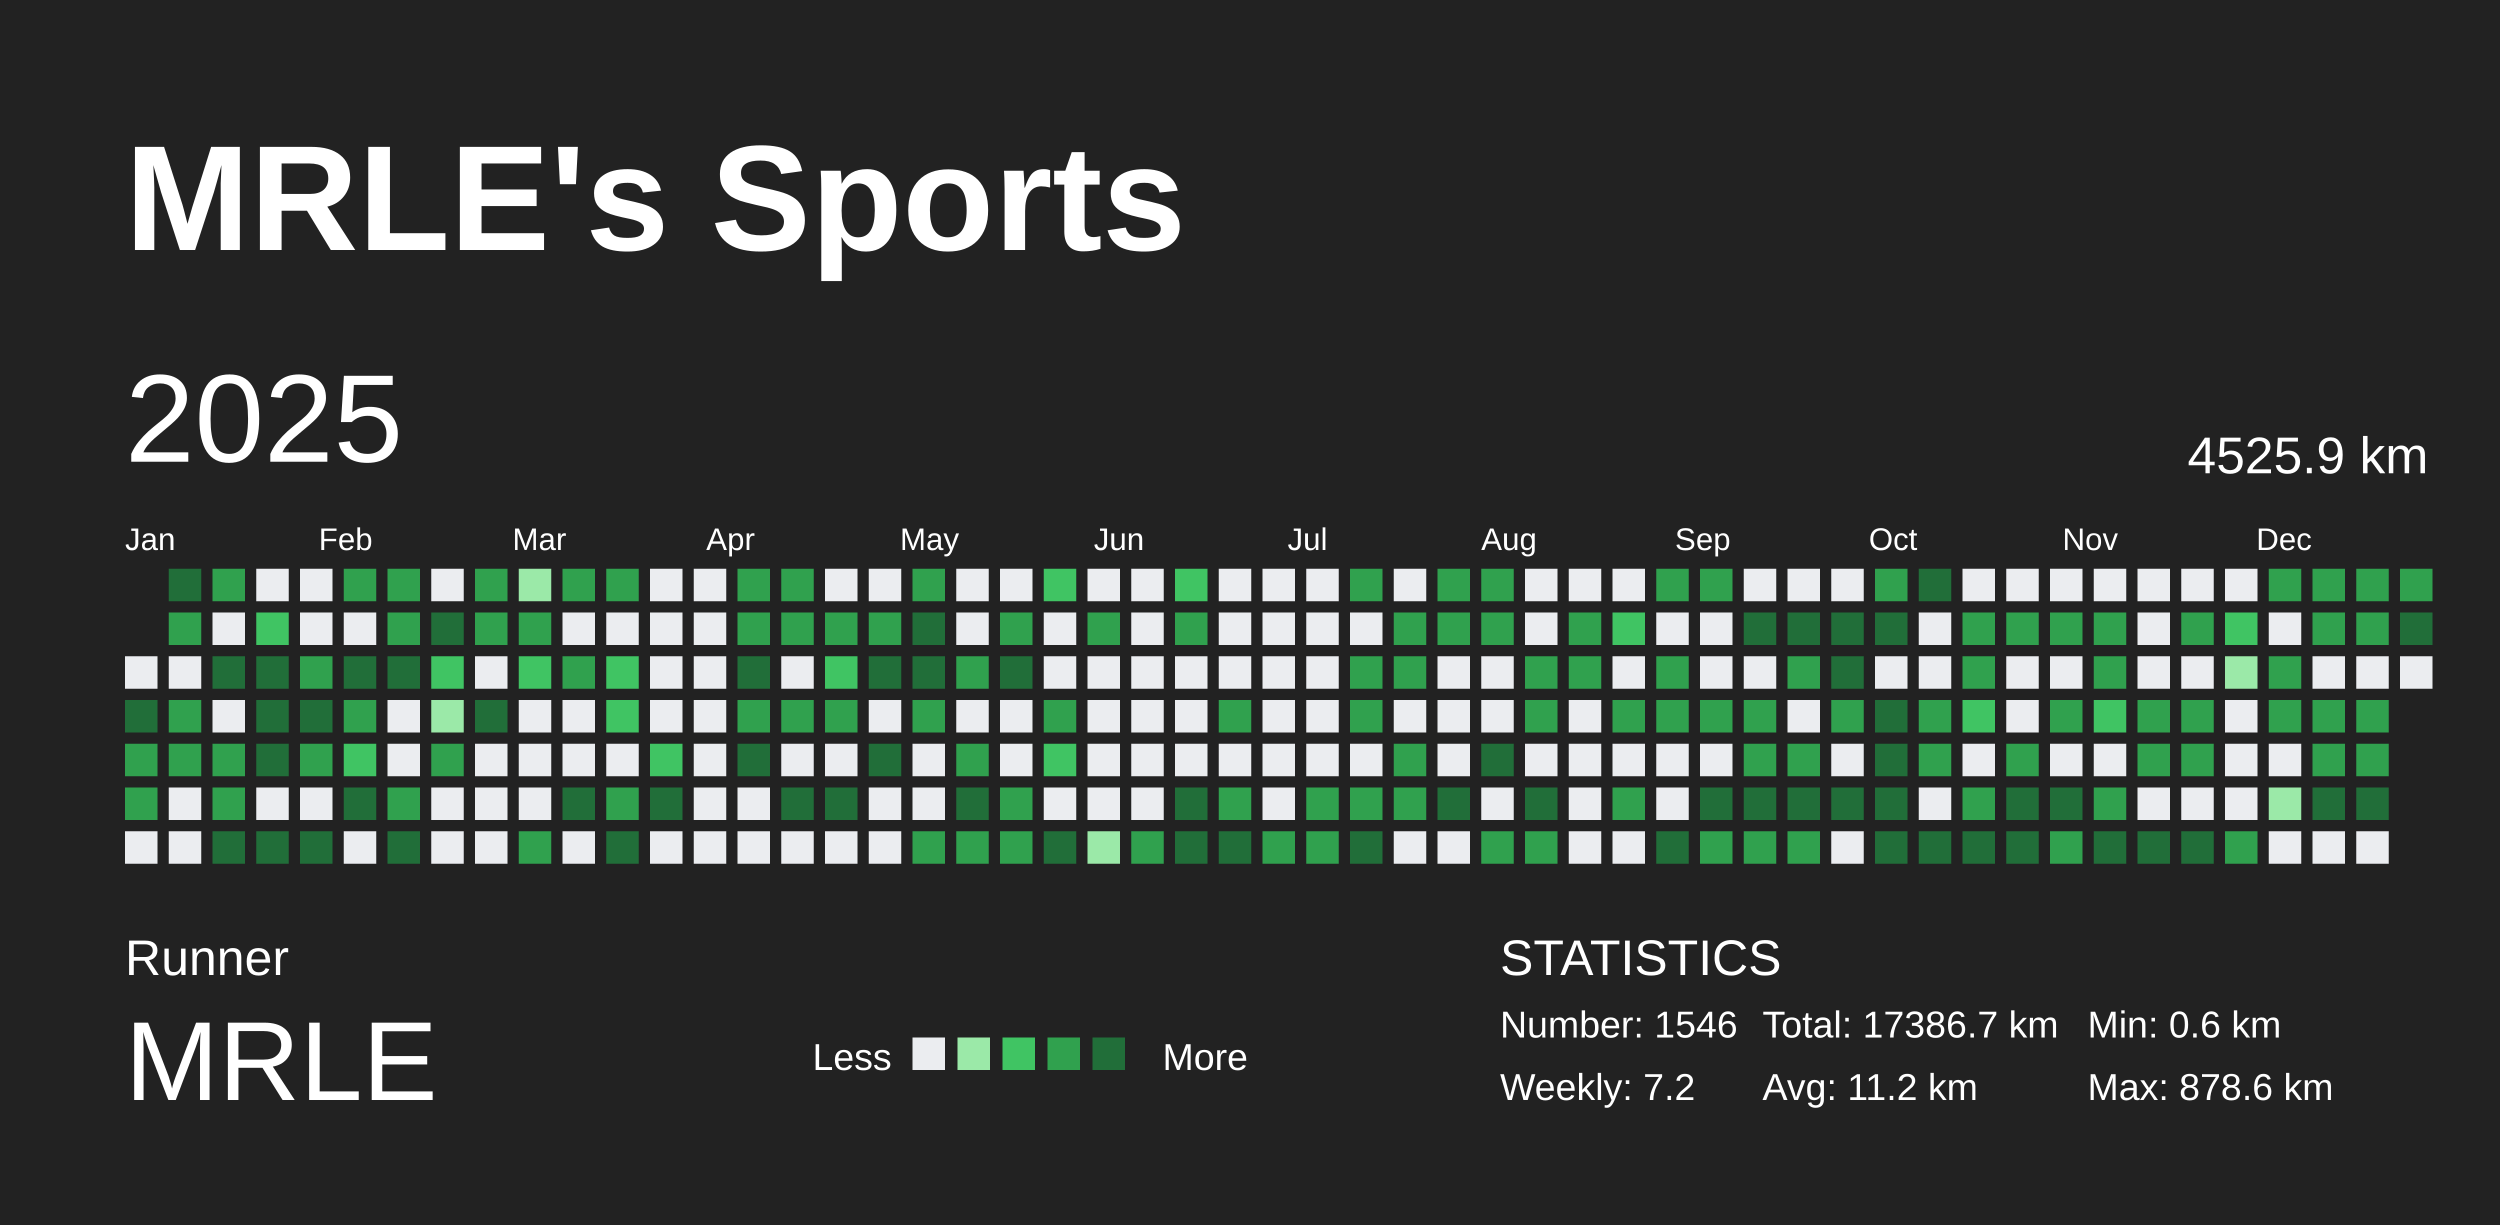
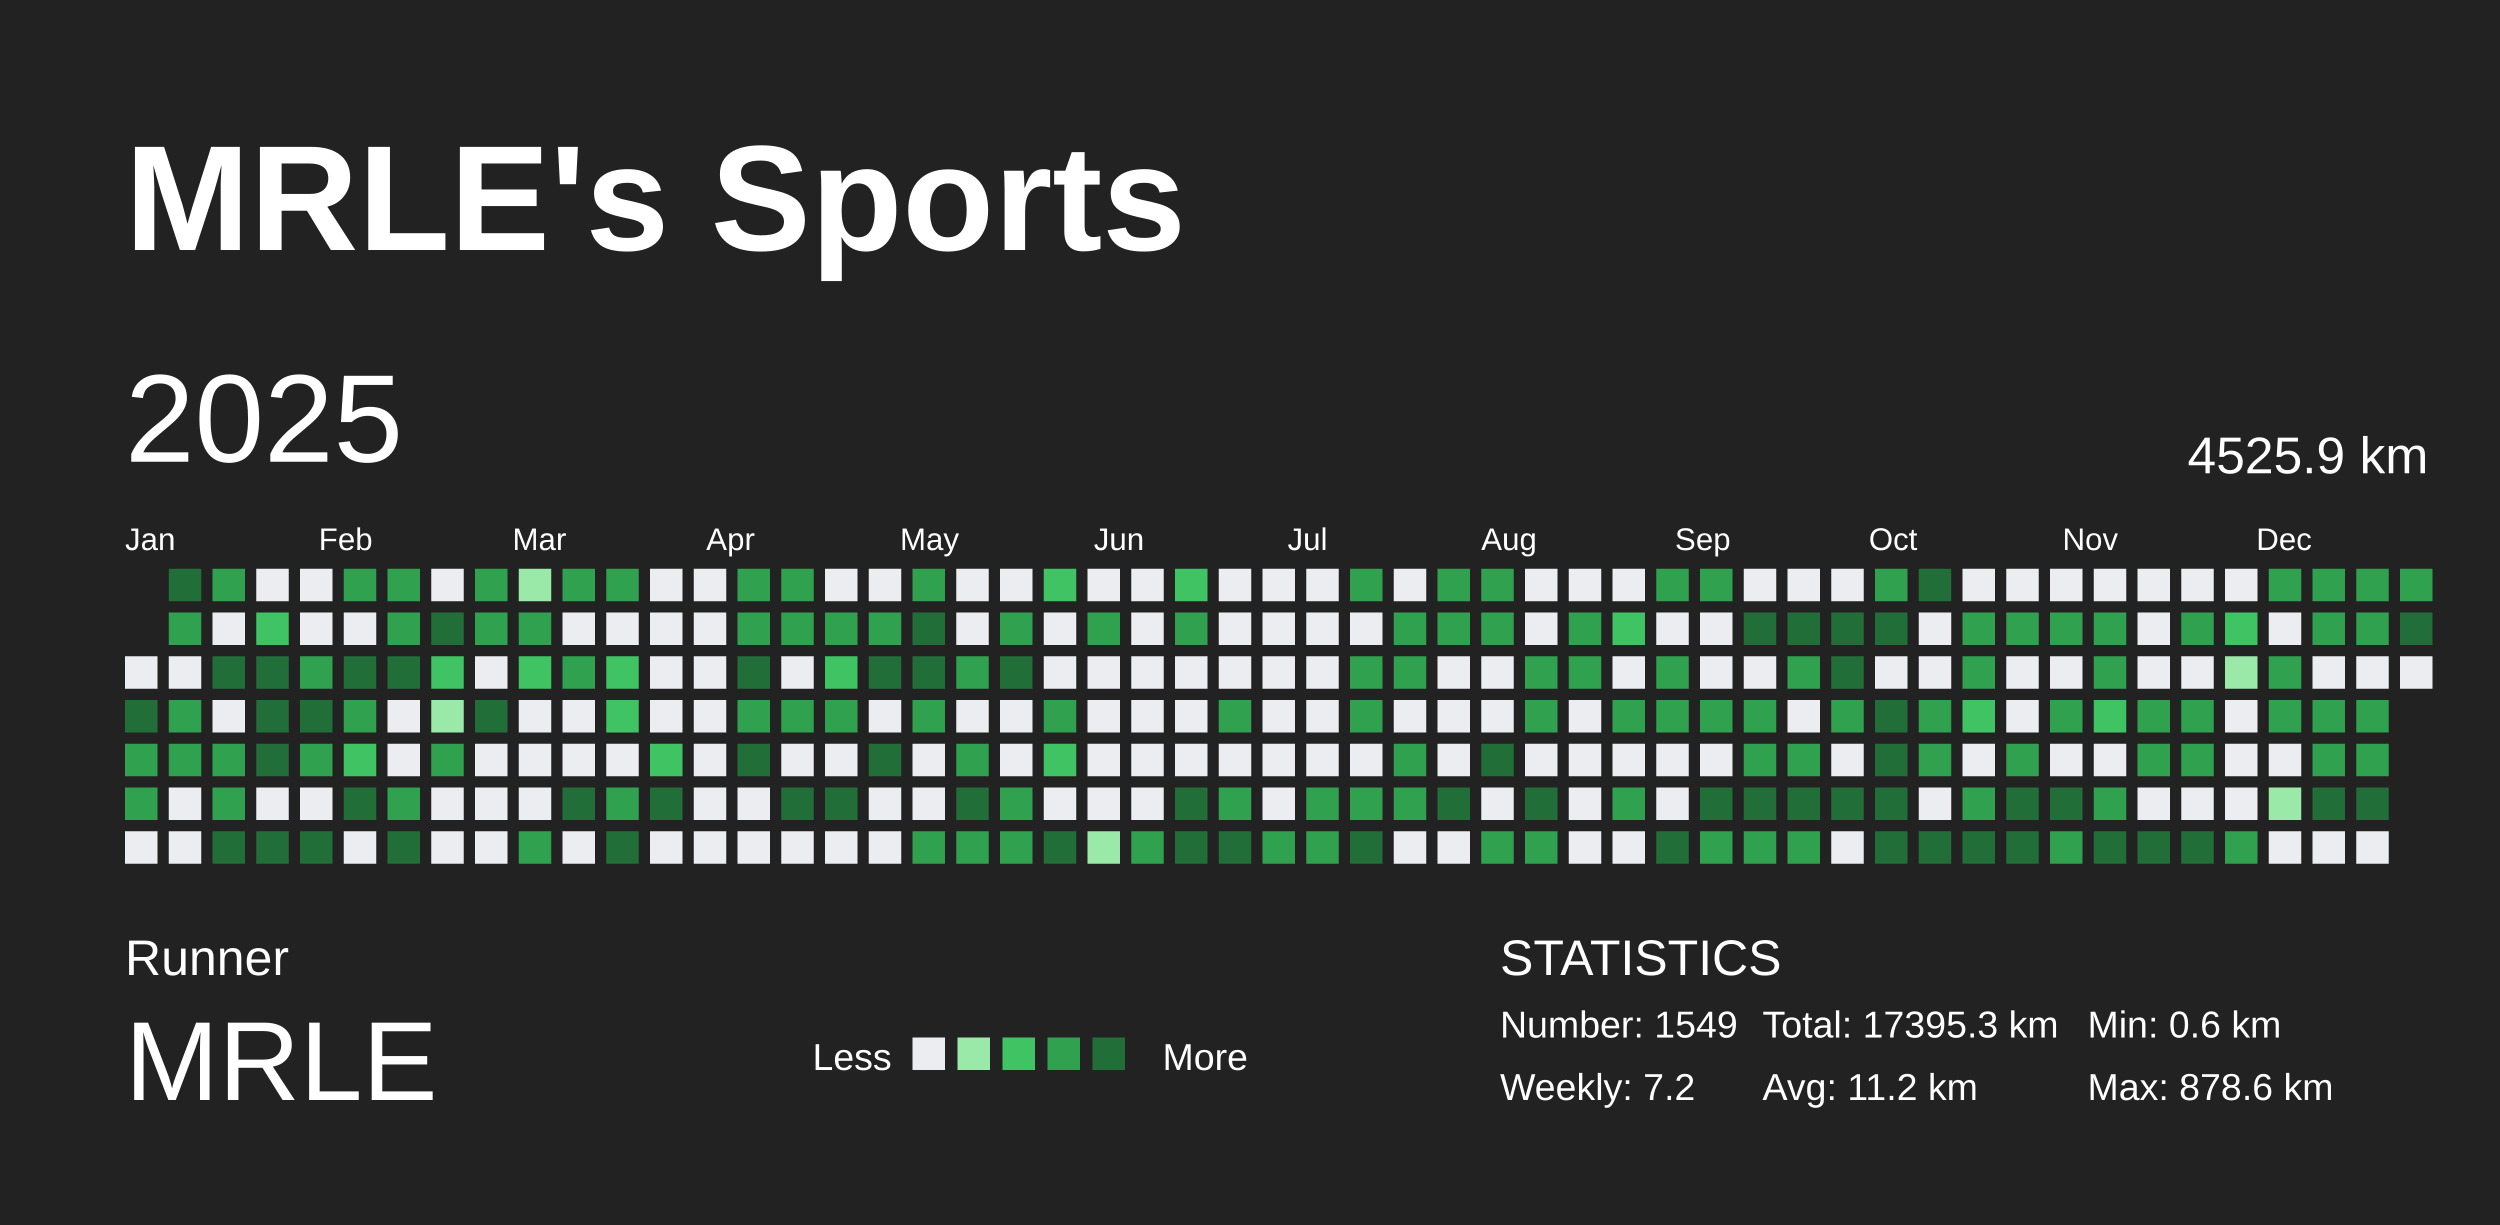
<svg xmlns="http://www.w3.org/2000/svg" baseProfile="full" height="98mm" version="1.1" viewBox="0,0,200,98" width="200mm">
  <defs />
  <rect fill="#222222" height="98" width="200" x="0" y="0" />
  <text fill="#FFFFFF" style="font-size:12px; font-family:Arial; font-weight:bold;" x="10" y="20">MRLE's Sports</text>
  <text fill="#FFFFFF" style="font-size:4px; font-family:Arial" x="10" y="78">Runner</text>
  <text fill="#FFFFFF" style="font-size:9px; font-family:Arial" x="10" y="88">MRLE</text>
  <text fill="#FFFFFF" style="font-size:3px; font-family:Arial" x="65" y="85.6">Less</text>
  <rect fill="#ebedf0" height="2.6" width="2.6" x="73" y="83" />
  <rect fill="#9be9a8" height="2.6" width="2.6" x="76.6" y="83" />
  <rect fill="#40c463" height="2.6" width="2.6" x="80.2" y="83" />
  <rect fill="#30a14e" height="2.6" width="2.6" x="83.8" y="83" />
  <rect fill="#216e39" height="2.6" width="2.6" x="87.4" y="83" />
  <text fill="#FFFFFF" style="font-size:3px; font-family:Arial" x="93" y="85.6">More</text>
  <text fill="#FFFFFF" style="font-size:4px; font-family:Arial" x="120" y="78">STATISTICS</text>
-   <text fill="#FFFFFF" style="font-size:3px; font-family:Arial" x="120" y="83">Number: 1546</text>
+   <text fill="#FFFFFF" style="font-size:3px; font-family:Arial" x="120" y="83">Number: 1549</text>
  <text fill="#FFFFFF" style="font-size:3px; font-family:Arial" x="120" y="88">Weekly: 7.2</text>
-   <text fill="#FFFFFF" style="font-size:3px; font-family:Arial" x="141" y="83">Total: 17386.7 km</text>
+   <text fill="#FFFFFF" style="font-size:3px; font-family:Arial" x="141" y="83">Total: 17395.3 km</text>
  <text fill="#FFFFFF" style="font-size:3px; font-family:Arial" x="141" y="88">Avg: 11.2 km</text>
  <text fill="#FFFFFF" style="font-size:3px; font-family:Arial" x="167" y="83">Min: 0.6 km</text>
  <text fill="#FFFFFF" style="font-size:3px; font-family:Arial" x="167" y="88">Max: 878.6 km</text>
  <text dominant-baseline="hanging" fill="#FFFFFF" style="font-size:10.0px; font-family:Arial;" x="10" y="30">2025</text>
  <text dominant-baseline="hanging" fill="#FFFFFF" style="font-size:4.125px; font-family:Arial;" x="175" y="35">4525.9 km</text>
  <text fill="#FFFFFF" style="font-size:2.5px; font-family:Arial" x="10.0" y="44">Jan</text>
  <text fill="#FFFFFF" style="font-size:2.5px; font-family:Arial" x="25.5" y="44">Feb</text>
  <text fill="#FFFFFF" style="font-size:2.5px; font-family:Arial" x="41.0" y="44">Mar</text>
  <text fill="#FFFFFF" style="font-size:2.5px; font-family:Arial" x="56.5" y="44">Apr</text>
  <text fill="#FFFFFF" style="font-size:2.5px; font-family:Arial" x="72.0" y="44">May</text>
  <text fill="#FFFFFF" style="font-size:2.5px; font-family:Arial" x="87.5" y="44">Jun</text>
  <text fill="#FFFFFF" style="font-size:2.5px; font-family:Arial" x="103.0" y="44">Jul</text>
  <text fill="#FFFFFF" style="font-size:2.5px; font-family:Arial" x="118.5" y="44">Aug</text>
  <text fill="#FFFFFF" style="font-size:2.5px; font-family:Arial" x="134.0" y="44">Sep</text>
  <text fill="#FFFFFF" style="font-size:2.5px; font-family:Arial" x="149.5" y="44">Oct</text>
  <text fill="#FFFFFF" style="font-size:2.5px; font-family:Arial" x="165.0" y="44">Nov</text>
  <text fill="#FFFFFF" style="font-size:2.5px; font-family:Arial" x="180.5" y="44">Dec</text>
  <rect fill="#ebedf0" height="2.6" width="2.6" x="10.0" y="52.5" />
  <rect fill="#216e39" height="2.6" width="2.6" x="10.0" y="56.0" />
  <rect fill="#30a14e" height="2.6" width="2.6" x="10.0" y="59.5" />
  <rect fill="#30a14e" height="2.6" width="2.6" x="10.0" y="63.0" />
  <rect fill="#ebedf0" height="2.6" width="2.6" x="10.0" y="66.5" />
  <rect fill="#216e39" height="2.6" width="2.6" x="13.5" y="45.5" />
  <rect fill="#30a14e" height="2.6" width="2.6" x="13.5" y="49.0" />
  <rect fill="#ebedf0" height="2.6" width="2.6" x="13.5" y="52.5" />
  <rect fill="#30a14e" height="2.6" width="2.6" x="13.5" y="56.0" />
  <rect fill="#30a14e" height="2.6" width="2.6" x="13.5" y="59.5" />
  <rect fill="#ebedf0" height="2.6" width="2.6" x="13.5" y="63.0" />
  <rect fill="#ebedf0" height="2.6" width="2.6" x="13.5" y="66.5" />
  <rect fill="#30a14e" height="2.6" width="2.6" x="17.0" y="45.5" />
  <rect fill="#ebedf0" height="2.6" width="2.6" x="17.0" y="49.0" />
  <rect fill="#216e39" height="2.6" width="2.6" x="17.0" y="52.5" />
  <rect fill="#ebedf0" height="2.6" width="2.6" x="17.0" y="56.0" />
  <rect fill="#30a14e" height="2.6" width="2.6" x="17.0" y="59.5" />
  <rect fill="#30a14e" height="2.6" width="2.6" x="17.0" y="63.0" />
  <rect fill="#216e39" height="2.6" width="2.6" x="17.0" y="66.5" />
  <rect fill="#ebedf0" height="2.6" width="2.6" x="20.5" y="45.5" />
  <rect fill="#40c463" height="2.6" width="2.6" x="20.5" y="49.0" />
  <rect fill="#216e39" height="2.6" width="2.6" x="20.5" y="52.5" />
  <rect fill="#216e39" height="2.6" width="2.6" x="20.5" y="56.0" />
  <rect fill="#216e39" height="2.6" width="2.6" x="20.5" y="59.5" />
  <rect fill="#ebedf0" height="2.6" width="2.6" x="20.5" y="63.0" />
  <rect fill="#216e39" height="2.6" width="2.6" x="20.5" y="66.5" />
  <rect fill="#ebedf0" height="2.6" width="2.6" x="24.0" y="45.5" />
  <rect fill="#ebedf0" height="2.6" width="2.6" x="24.0" y="49.0" />
  <rect fill="#30a14e" height="2.6" width="2.6" x="24.0" y="52.5" />
  <rect fill="#216e39" height="2.6" width="2.6" x="24.0" y="56.0" />
  <rect fill="#30a14e" height="2.6" width="2.6" x="24.0" y="59.5" />
  <rect fill="#ebedf0" height="2.6" width="2.6" x="24.0" y="63.0" />
  <rect fill="#216e39" height="2.6" width="2.6" x="24.0" y="66.5" />
  <rect fill="#30a14e" height="2.6" width="2.6" x="27.5" y="45.5" />
  <rect fill="#ebedf0" height="2.6" width="2.6" x="27.5" y="49.0" />
  <rect fill="#216e39" height="2.6" width="2.6" x="27.5" y="52.5" />
  <rect fill="#30a14e" height="2.6" width="2.6" x="27.5" y="56.0" />
  <rect fill="#40c463" height="2.6" width="2.6" x="27.5" y="59.5" />
  <rect fill="#216e39" height="2.6" width="2.6" x="27.5" y="63.0" />
  <rect fill="#ebedf0" height="2.6" width="2.6" x="27.5" y="66.5" />
  <rect fill="#30a14e" height="2.6" width="2.6" x="31.0" y="45.5" />
  <rect fill="#30a14e" height="2.6" width="2.6" x="31.0" y="49.0" />
  <rect fill="#216e39" height="2.6" width="2.6" x="31.0" y="52.5" />
  <rect fill="#ebedf0" height="2.6" width="2.6" x="31.0" y="56.0" />
  <rect fill="#ebedf0" height="2.6" width="2.6" x="31.0" y="59.5" />
  <rect fill="#30a14e" height="2.6" width="2.6" x="31.0" y="63.0" />
  <rect fill="#216e39" height="2.6" width="2.6" x="31.0" y="66.5" />
  <rect fill="#ebedf0" height="2.6" width="2.6" x="34.5" y="45.5" />
  <rect fill="#216e39" height="2.6" width="2.6" x="34.5" y="49.0" />
  <rect fill="#40c463" height="2.6" width="2.6" x="34.5" y="52.5" />
  <rect fill="#9be9a8" height="2.6" width="2.6" x="34.5" y="56.0" />
  <rect fill="#30a14e" height="2.6" width="2.6" x="34.5" y="59.5" />
  <rect fill="#ebedf0" height="2.6" width="2.6" x="34.5" y="63.0" />
  <rect fill="#ebedf0" height="2.6" width="2.6" x="34.5" y="66.5" />
  <rect fill="#30a14e" height="2.6" width="2.6" x="38.0" y="45.5" />
  <rect fill="#30a14e" height="2.6" width="2.6" x="38.0" y="49.0" />
  <rect fill="#ebedf0" height="2.6" width="2.6" x="38.0" y="52.5" />
  <rect fill="#216e39" height="2.6" width="2.6" x="38.0" y="56.0" />
  <rect fill="#ebedf0" height="2.6" width="2.6" x="38.0" y="59.5" />
  <rect fill="#ebedf0" height="2.6" width="2.6" x="38.0" y="63.0" />
  <rect fill="#ebedf0" height="2.6" width="2.6" x="38.0" y="66.5" />
  <rect fill="#9be9a8" height="2.6" width="2.6" x="41.5" y="45.5" />
  <rect fill="#30a14e" height="2.6" width="2.6" x="41.5" y="49.0" />
  <rect fill="#40c463" height="2.6" width="2.6" x="41.5" y="52.5" />
  <rect fill="#ebedf0" height="2.6" width="2.6" x="41.5" y="56.0" />
  <rect fill="#ebedf0" height="2.6" width="2.6" x="41.5" y="59.5" />
  <rect fill="#ebedf0" height="2.6" width="2.6" x="41.5" y="63.0" />
  <rect fill="#30a14e" height="2.6" width="2.6" x="41.5" y="66.5" />
  <rect fill="#30a14e" height="2.6" width="2.6" x="45.0" y="45.5" />
  <rect fill="#ebedf0" height="2.6" width="2.6" x="45.0" y="49.0" />
  <rect fill="#30a14e" height="2.6" width="2.6" x="45.0" y="52.5" />
  <rect fill="#ebedf0" height="2.6" width="2.6" x="45.0" y="56.0" />
  <rect fill="#ebedf0" height="2.6" width="2.6" x="45.0" y="59.5" />
  <rect fill="#216e39" height="2.6" width="2.6" x="45.0" y="63.0" />
  <rect fill="#ebedf0" height="2.6" width="2.6" x="45.0" y="66.5" />
  <rect fill="#30a14e" height="2.6" width="2.6" x="48.5" y="45.5" />
  <rect fill="#ebedf0" height="2.6" width="2.6" x="48.5" y="49.0" />
  <rect fill="#40c463" height="2.6" width="2.6" x="48.5" y="52.5" />
  <rect fill="#40c463" height="2.6" width="2.6" x="48.5" y="56.0" />
  <rect fill="#ebedf0" height="2.6" width="2.6" x="48.5" y="59.5" />
  <rect fill="#30a14e" height="2.6" width="2.6" x="48.5" y="63.0" />
  <rect fill="#216e39" height="2.6" width="2.6" x="48.5" y="66.5" />
  <rect fill="#ebedf0" height="2.6" width="2.6" x="52.0" y="45.5" />
  <rect fill="#ebedf0" height="2.6" width="2.6" x="52.0" y="49.0" />
  <rect fill="#ebedf0" height="2.6" width="2.6" x="52.0" y="52.5" />
  <rect fill="#ebedf0" height="2.6" width="2.6" x="52.0" y="56.0" />
  <rect fill="#40c463" height="2.6" width="2.6" x="52.0" y="59.5" />
  <rect fill="#216e39" height="2.6" width="2.6" x="52.0" y="63.0" />
  <rect fill="#ebedf0" height="2.6" width="2.6" x="52.0" y="66.5" />
  <rect fill="#ebedf0" height="2.6" width="2.6" x="55.5" y="45.5" />
  <rect fill="#ebedf0" height="2.6" width="2.6" x="55.5" y="49.0" />
  <rect fill="#ebedf0" height="2.6" width="2.6" x="55.5" y="52.5" />
  <rect fill="#ebedf0" height="2.6" width="2.6" x="55.5" y="56.0" />
  <rect fill="#ebedf0" height="2.6" width="2.6" x="55.5" y="59.5" />
  <rect fill="#ebedf0" height="2.6" width="2.6" x="55.5" y="63.0" />
  <rect fill="#ebedf0" height="2.6" width="2.6" x="55.5" y="66.5" />
  <rect fill="#30a14e" height="2.6" width="2.6" x="59.0" y="45.5" />
  <rect fill="#30a14e" height="2.6" width="2.6" x="59.0" y="49.0" />
  <rect fill="#216e39" height="2.6" width="2.6" x="59.0" y="52.5" />
  <rect fill="#30a14e" height="2.6" width="2.6" x="59.0" y="56.0" />
  <rect fill="#216e39" height="2.6" width="2.6" x="59.0" y="59.5" />
  <rect fill="#ebedf0" height="2.6" width="2.6" x="59.0" y="63.0" />
  <rect fill="#ebedf0" height="2.6" width="2.6" x="59.0" y="66.5" />
  <rect fill="#30a14e" height="2.6" width="2.6" x="62.5" y="45.5" />
  <rect fill="#30a14e" height="2.6" width="2.6" x="62.5" y="49.0" />
  <rect fill="#ebedf0" height="2.6" width="2.6" x="62.5" y="52.5" />
  <rect fill="#30a14e" height="2.6" width="2.6" x="62.5" y="56.0" />
  <rect fill="#ebedf0" height="2.6" width="2.6" x="62.5" y="59.5" />
  <rect fill="#216e39" height="2.6" width="2.6" x="62.5" y="63.0" />
  <rect fill="#ebedf0" height="2.6" width="2.6" x="62.5" y="66.5" />
  <rect fill="#ebedf0" height="2.6" width="2.6" x="66.0" y="45.5" />
  <rect fill="#30a14e" height="2.6" width="2.6" x="66.0" y="49.0" />
  <rect fill="#40c463" height="2.6" width="2.6" x="66.0" y="52.5" />
  <rect fill="#30a14e" height="2.6" width="2.6" x="66.0" y="56.0" />
  <rect fill="#ebedf0" height="2.6" width="2.6" x="66.0" y="59.5" />
  <rect fill="#216e39" height="2.6" width="2.6" x="66.0" y="63.0" />
  <rect fill="#ebedf0" height="2.6" width="2.6" x="66.0" y="66.5" />
  <rect fill="#ebedf0" height="2.6" width="2.6" x="69.5" y="45.5" />
  <rect fill="#30a14e" height="2.6" width="2.6" x="69.5" y="49.0" />
  <rect fill="#216e39" height="2.6" width="2.6" x="69.5" y="52.5" />
  <rect fill="#ebedf0" height="2.6" width="2.6" x="69.5" y="56.0" />
  <rect fill="#216e39" height="2.6" width="2.6" x="69.5" y="59.5" />
  <rect fill="#ebedf0" height="2.6" width="2.6" x="69.5" y="63.0" />
  <rect fill="#ebedf0" height="2.6" width="2.6" x="69.5" y="66.5" />
  <rect fill="#30a14e" height="2.6" width="2.6" x="73.0" y="45.5" />
  <rect fill="#216e39" height="2.6" width="2.6" x="73.0" y="49.0" />
  <rect fill="#216e39" height="2.6" width="2.6" x="73.0" y="52.5" />
  <rect fill="#30a14e" height="2.6" width="2.6" x="73.0" y="56.0" />
  <rect fill="#ebedf0" height="2.6" width="2.6" x="73.0" y="59.5" />
  <rect fill="#ebedf0" height="2.6" width="2.6" x="73.0" y="63.0" />
  <rect fill="#30a14e" height="2.6" width="2.6" x="73.0" y="66.5" />
  <rect fill="#ebedf0" height="2.6" width="2.6" x="76.5" y="45.5" />
  <rect fill="#ebedf0" height="2.6" width="2.6" x="76.5" y="49.0" />
  <rect fill="#30a14e" height="2.6" width="2.6" x="76.5" y="52.5" />
  <rect fill="#ebedf0" height="2.6" width="2.6" x="76.5" y="56.0" />
  <rect fill="#30a14e" height="2.6" width="2.6" x="76.5" y="59.5" />
  <rect fill="#216e39" height="2.6" width="2.6" x="76.5" y="63.0" />
  <rect fill="#30a14e" height="2.6" width="2.6" x="76.5" y="66.5" />
  <rect fill="#ebedf0" height="2.6" width="2.6" x="80.0" y="45.5" />
  <rect fill="#30a14e" height="2.6" width="2.6" x="80.0" y="49.0" />
  <rect fill="#216e39" height="2.6" width="2.6" x="80.0" y="52.5" />
  <rect fill="#ebedf0" height="2.6" width="2.6" x="80.0" y="56.0" />
  <rect fill="#ebedf0" height="2.6" width="2.6" x="80.0" y="59.5" />
  <rect fill="#30a14e" height="2.6" width="2.6" x="80.0" y="63.0" />
  <rect fill="#30a14e" height="2.6" width="2.6" x="80.0" y="66.5" />
  <rect fill="#40c463" height="2.6" width="2.6" x="83.5" y="45.5" />
  <rect fill="#ebedf0" height="2.6" width="2.6" x="83.5" y="49.0" />
  <rect fill="#ebedf0" height="2.6" width="2.6" x="83.5" y="52.5" />
  <rect fill="#30a14e" height="2.6" width="2.6" x="83.5" y="56.0" />
  <rect fill="#40c463" height="2.6" width="2.6" x="83.5" y="59.5" />
  <rect fill="#ebedf0" height="2.6" width="2.6" x="83.5" y="63.0" />
  <rect fill="#216e39" height="2.6" width="2.6" x="83.5" y="66.5" />
  <rect fill="#ebedf0" height="2.6" width="2.6" x="87.0" y="45.5" />
  <rect fill="#30a14e" height="2.6" width="2.6" x="87.0" y="49.0" />
  <rect fill="#ebedf0" height="2.6" width="2.6" x="87.0" y="52.5" />
  <rect fill="#ebedf0" height="2.6" width="2.6" x="87.0" y="56.0" />
  <rect fill="#ebedf0" height="2.6" width="2.6" x="87.0" y="59.5" />
  <rect fill="#ebedf0" height="2.6" width="2.6" x="87.0" y="63.0" />
  <rect fill="#9be9a8" height="2.6" width="2.6" x="87.0" y="66.5" />
  <rect fill="#ebedf0" height="2.6" width="2.6" x="90.5" y="45.5" />
  <rect fill="#ebedf0" height="2.6" width="2.6" x="90.5" y="49.0" />
  <rect fill="#ebedf0" height="2.6" width="2.6" x="90.5" y="52.5" />
  <rect fill="#ebedf0" height="2.6" width="2.6" x="90.5" y="56.0" />
  <rect fill="#ebedf0" height="2.6" width="2.6" x="90.5" y="59.5" />
  <rect fill="#ebedf0" height="2.6" width="2.6" x="90.5" y="63.0" />
  <rect fill="#30a14e" height="2.6" width="2.6" x="90.5" y="66.5" />
  <rect fill="#40c463" height="2.6" width="2.6" x="94.0" y="45.5" />
  <rect fill="#30a14e" height="2.6" width="2.6" x="94.0" y="49.0" />
  <rect fill="#ebedf0" height="2.6" width="2.6" x="94.0" y="52.5" />
  <rect fill="#ebedf0" height="2.6" width="2.6" x="94.0" y="56.0" />
  <rect fill="#ebedf0" height="2.6" width="2.6" x="94.0" y="59.5" />
  <rect fill="#216e39" height="2.6" width="2.6" x="94.0" y="63.0" />
  <rect fill="#216e39" height="2.6" width="2.6" x="94.0" y="66.5" />
  <rect fill="#ebedf0" height="2.6" width="2.6" x="97.5" y="45.5" />
  <rect fill="#ebedf0" height="2.6" width="2.6" x="97.5" y="49.0" />
  <rect fill="#ebedf0" height="2.6" width="2.6" x="97.5" y="52.5" />
  <rect fill="#30a14e" height="2.6" width="2.6" x="97.5" y="56.0" />
  <rect fill="#ebedf0" height="2.6" width="2.6" x="97.5" y="59.5" />
  <rect fill="#30a14e" height="2.6" width="2.6" x="97.5" y="63.0" />
  <rect fill="#216e39" height="2.6" width="2.6" x="97.5" y="66.5" />
  <rect fill="#ebedf0" height="2.6" width="2.6" x="101.0" y="45.5" />
  <rect fill="#ebedf0" height="2.6" width="2.6" x="101.0" y="49.0" />
  <rect fill="#ebedf0" height="2.6" width="2.6" x="101.0" y="52.5" />
  <rect fill="#ebedf0" height="2.6" width="2.6" x="101.0" y="56.0" />
  <rect fill="#ebedf0" height="2.6" width="2.6" x="101.0" y="59.5" />
  <rect fill="#ebedf0" height="2.6" width="2.6" x="101.0" y="63.0" />
  <rect fill="#30a14e" height="2.6" width="2.6" x="101.0" y="66.5" />
  <rect fill="#ebedf0" height="2.6" width="2.6" x="104.5" y="45.5" />
  <rect fill="#ebedf0" height="2.6" width="2.6" x="104.5" y="49.0" />
  <rect fill="#ebedf0" height="2.6" width="2.6" x="104.5" y="52.5" />
  <rect fill="#ebedf0" height="2.6" width="2.6" x="104.5" y="56.0" />
  <rect fill="#ebedf0" height="2.6" width="2.6" x="104.5" y="59.5" />
  <rect fill="#30a14e" height="2.6" width="2.6" x="104.5" y="63.0" />
  <rect fill="#30a14e" height="2.6" width="2.6" x="104.5" y="66.5" />
  <rect fill="#30a14e" height="2.6" width="2.6" x="108.0" y="45.5" />
  <rect fill="#ebedf0" height="2.6" width="2.6" x="108.0" y="49.0" />
  <rect fill="#30a14e" height="2.6" width="2.6" x="108.0" y="52.5" />
  <rect fill="#30a14e" height="2.6" width="2.6" x="108.0" y="56.0" />
  <rect fill="#ebedf0" height="2.6" width="2.6" x="108.0" y="59.5" />
  <rect fill="#30a14e" height="2.6" width="2.6" x="108.0" y="63.0" />
  <rect fill="#216e39" height="2.6" width="2.6" x="108.0" y="66.5" />
  <rect fill="#ebedf0" height="2.6" width="2.6" x="111.5" y="45.5" />
  <rect fill="#30a14e" height="2.6" width="2.6" x="111.5" y="49.0" />
  <rect fill="#30a14e" height="2.6" width="2.6" x="111.5" y="52.5" />
  <rect fill="#ebedf0" height="2.6" width="2.6" x="111.5" y="56.0" />
  <rect fill="#30a14e" height="2.6" width="2.6" x="111.5" y="59.5" />
  <rect fill="#30a14e" height="2.6" width="2.6" x="111.5" y="63.0" />
  <rect fill="#ebedf0" height="2.6" width="2.6" x="111.5" y="66.5" />
  <rect fill="#30a14e" height="2.6" width="2.6" x="115.0" y="45.5" />
  <rect fill="#30a14e" height="2.6" width="2.6" x="115.0" y="49.0" />
  <rect fill="#ebedf0" height="2.6" width="2.6" x="115.0" y="52.5" />
  <rect fill="#ebedf0" height="2.6" width="2.6" x="115.0" y="56.0" />
  <rect fill="#ebedf0" height="2.6" width="2.6" x="115.0" y="59.5" />
  <rect fill="#216e39" height="2.6" width="2.6" x="115.0" y="63.0" />
  <rect fill="#ebedf0" height="2.6" width="2.6" x="115.0" y="66.5" />
  <rect fill="#30a14e" height="2.6" width="2.6" x="118.5" y="45.5" />
  <rect fill="#30a14e" height="2.6" width="2.6" x="118.5" y="49.0" />
  <rect fill="#ebedf0" height="2.6" width="2.6" x="118.5" y="52.5" />
  <rect fill="#ebedf0" height="2.6" width="2.6" x="118.5" y="56.0" />
  <rect fill="#216e39" height="2.6" width="2.6" x="118.5" y="59.5" />
  <rect fill="#ebedf0" height="2.6" width="2.6" x="118.5" y="63.0" />
  <rect fill="#30a14e" height="2.6" width="2.6" x="118.5" y="66.5" />
  <rect fill="#ebedf0" height="2.6" width="2.6" x="122.0" y="45.5" />
  <rect fill="#ebedf0" height="2.6" width="2.6" x="122.0" y="49.0" />
  <rect fill="#30a14e" height="2.6" width="2.6" x="122.0" y="52.5" />
  <rect fill="#30a14e" height="2.6" width="2.6" x="122.0" y="56.0" />
  <rect fill="#ebedf0" height="2.6" width="2.6" x="122.0" y="59.5" />
  <rect fill="#216e39" height="2.6" width="2.6" x="122.0" y="63.0" />
  <rect fill="#30a14e" height="2.6" width="2.6" x="122.0" y="66.5" />
  <rect fill="#ebedf0" height="2.6" width="2.6" x="125.5" y="45.5" />
  <rect fill="#30a14e" height="2.6" width="2.6" x="125.5" y="49.0" />
  <rect fill="#30a14e" height="2.6" width="2.6" x="125.5" y="52.5" />
  <rect fill="#ebedf0" height="2.6" width="2.6" x="125.5" y="56.0" />
  <rect fill="#ebedf0" height="2.6" width="2.6" x="125.5" y="59.5" />
  <rect fill="#ebedf0" height="2.6" width="2.6" x="125.5" y="63.0" />
  <rect fill="#ebedf0" height="2.6" width="2.6" x="125.5" y="66.5" />
  <rect fill="#ebedf0" height="2.6" width="2.6" x="129.0" y="45.5" />
  <rect fill="#40c463" height="2.6" width="2.6" x="129.0" y="49.0" />
  <rect fill="#ebedf0" height="2.6" width="2.6" x="129.0" y="52.5" />
  <rect fill="#30a14e" height="2.6" width="2.6" x="129.0" y="56.0" />
  <rect fill="#ebedf0" height="2.6" width="2.6" x="129.0" y="59.5" />
  <rect fill="#30a14e" height="2.6" width="2.6" x="129.0" y="63.0" />
  <rect fill="#ebedf0" height="2.6" width="2.6" x="129.0" y="66.5" />
  <rect fill="#30a14e" height="2.6" width="2.6" x="132.5" y="45.5" />
  <rect fill="#ebedf0" height="2.6" width="2.6" x="132.5" y="49.0" />
  <rect fill="#30a14e" height="2.6" width="2.6" x="132.5" y="52.5" />
  <rect fill="#30a14e" height="2.6" width="2.6" x="132.5" y="56.0" />
  <rect fill="#ebedf0" height="2.6" width="2.6" x="132.5" y="59.5" />
  <rect fill="#ebedf0" height="2.6" width="2.6" x="132.5" y="63.0" />
  <rect fill="#216e39" height="2.6" width="2.6" x="132.5" y="66.5" />
  <rect fill="#30a14e" height="2.6" width="2.6" x="136.0" y="45.5" />
  <rect fill="#ebedf0" height="2.6" width="2.6" x="136.0" y="49.0" />
  <rect fill="#ebedf0" height="2.6" width="2.6" x="136.0" y="52.5" />
  <rect fill="#30a14e" height="2.6" width="2.6" x="136.0" y="56.0" />
  <rect fill="#ebedf0" height="2.6" width="2.6" x="136.0" y="59.5" />
  <rect fill="#216e39" height="2.6" width="2.6" x="136.0" y="63.0" />
  <rect fill="#30a14e" height="2.6" width="2.6" x="136.0" y="66.5" />
  <rect fill="#ebedf0" height="2.6" width="2.6" x="139.5" y="45.5" />
  <rect fill="#216e39" height="2.6" width="2.6" x="139.5" y="49.0" />
  <rect fill="#ebedf0" height="2.6" width="2.6" x="139.5" y="52.5" />
  <rect fill="#30a14e" height="2.6" width="2.6" x="139.5" y="56.0" />
  <rect fill="#30a14e" height="2.6" width="2.6" x="139.5" y="59.5" />
  <rect fill="#216e39" height="2.6" width="2.6" x="139.5" y="63.0" />
  <rect fill="#30a14e" height="2.6" width="2.6" x="139.5" y="66.5" />
  <rect fill="#ebedf0" height="2.6" width="2.6" x="143.0" y="45.5" />
  <rect fill="#216e39" height="2.6" width="2.6" x="143.0" y="49.0" />
  <rect fill="#30a14e" height="2.6" width="2.6" x="143.0" y="52.5" />
  <rect fill="#ebedf0" height="2.6" width="2.6" x="143.0" y="56.0" />
  <rect fill="#30a14e" height="2.6" width="2.6" x="143.0" y="59.5" />
  <rect fill="#216e39" height="2.6" width="2.6" x="143.0" y="63.0" />
  <rect fill="#30a14e" height="2.6" width="2.6" x="143.0" y="66.5" />
  <rect fill="#ebedf0" height="2.6" width="2.6" x="146.5" y="45.5" />
  <rect fill="#216e39" height="2.6" width="2.6" x="146.5" y="49.0" />
  <rect fill="#216e39" height="2.6" width="2.6" x="146.5" y="52.5" />
  <rect fill="#30a14e" height="2.6" width="2.6" x="146.5" y="56.0" />
  <rect fill="#ebedf0" height="2.6" width="2.6" x="146.5" y="59.5" />
  <rect fill="#216e39" height="2.6" width="2.6" x="146.5" y="63.0" />
  <rect fill="#ebedf0" height="2.6" width="2.6" x="146.5" y="66.5" />
  <rect fill="#30a14e" height="2.6" width="2.6" x="150.0" y="45.5" />
  <rect fill="#216e39" height="2.6" width="2.6" x="150.0" y="49.0" />
  <rect fill="#ebedf0" height="2.6" width="2.6" x="150.0" y="52.5" />
  <rect fill="#216e39" height="2.6" width="2.6" x="150.0" y="56.0" />
  <rect fill="#216e39" height="2.6" width="2.6" x="150.0" y="59.5" />
  <rect fill="#216e39" height="2.6" width="2.6" x="150.0" y="63.0" />
  <rect fill="#216e39" height="2.6" width="2.6" x="150.0" y="66.5" />
  <rect fill="#216e39" height="2.6" width="2.6" x="153.5" y="45.5" />
  <rect fill="#ebedf0" height="2.6" width="2.6" x="153.5" y="49.0" />
  <rect fill="#ebedf0" height="2.6" width="2.6" x="153.5" y="52.5" />
  <rect fill="#30a14e" height="2.6" width="2.6" x="153.5" y="56.0" />
  <rect fill="#30a14e" height="2.6" width="2.6" x="153.5" y="59.5" />
  <rect fill="#ebedf0" height="2.6" width="2.6" x="153.5" y="63.0" />
  <rect fill="#216e39" height="2.6" width="2.6" x="153.5" y="66.5" />
  <rect fill="#ebedf0" height="2.6" width="2.6" x="157.0" y="45.5" />
  <rect fill="#30a14e" height="2.6" width="2.6" x="157.0" y="49.0" />
  <rect fill="#30a14e" height="2.6" width="2.6" x="157.0" y="52.5" />
  <rect fill="#40c463" height="2.6" width="2.6" x="157.0" y="56.0" />
  <rect fill="#ebedf0" height="2.6" width="2.6" x="157.0" y="59.5" />
  <rect fill="#30a14e" height="2.6" width="2.6" x="157.0" y="63.0" />
  <rect fill="#216e39" height="2.6" width="2.6" x="157.0" y="66.5" />
  <rect fill="#ebedf0" height="2.6" width="2.6" x="160.5" y="45.5" />
  <rect fill="#30a14e" height="2.6" width="2.6" x="160.5" y="49.0" />
  <rect fill="#ebedf0" height="2.6" width="2.6" x="160.5" y="52.5" />
  <rect fill="#ebedf0" height="2.6" width="2.6" x="160.5" y="56.0" />
  <rect fill="#30a14e" height="2.6" width="2.6" x="160.5" y="59.5" />
  <rect fill="#216e39" height="2.6" width="2.6" x="160.5" y="63.0" />
  <rect fill="#216e39" height="2.6" width="2.6" x="160.5" y="66.5" />
  <rect fill="#ebedf0" height="2.6" width="2.6" x="164.0" y="45.5" />
  <rect fill="#30a14e" height="2.6" width="2.6" x="164.0" y="49.0" />
  <rect fill="#ebedf0" height="2.6" width="2.6" x="164.0" y="52.5" />
  <rect fill="#30a14e" height="2.6" width="2.6" x="164.0" y="56.0" />
  <rect fill="#ebedf0" height="2.6" width="2.6" x="164.0" y="59.5" />
  <rect fill="#216e39" height="2.6" width="2.6" x="164.0" y="63.0" />
  <rect fill="#30a14e" height="2.6" width="2.6" x="164.0" y="66.5" />
  <rect fill="#ebedf0" height="2.6" width="2.6" x="167.5" y="45.5" />
  <rect fill="#30a14e" height="2.6" width="2.6" x="167.5" y="49.0" />
  <rect fill="#30a14e" height="2.6" width="2.6" x="167.5" y="52.5" />
  <rect fill="#40c463" height="2.6" width="2.6" x="167.5" y="56.0" />
  <rect fill="#ebedf0" height="2.6" width="2.6" x="167.5" y="59.5" />
  <rect fill="#30a14e" height="2.6" width="2.6" x="167.5" y="63.0" />
  <rect fill="#216e39" height="2.6" width="2.6" x="167.5" y="66.5" />
  <rect fill="#ebedf0" height="2.6" width="2.6" x="171.0" y="45.5" />
  <rect fill="#ebedf0" height="2.6" width="2.6" x="171.0" y="49.0" />
  <rect fill="#ebedf0" height="2.6" width="2.6" x="171.0" y="52.5" />
  <rect fill="#30a14e" height="2.6" width="2.6" x="171.0" y="56.0" />
  <rect fill="#30a14e" height="2.6" width="2.6" x="171.0" y="59.5" />
  <rect fill="#ebedf0" height="2.6" width="2.6" x="171.0" y="63.0" />
  <rect fill="#216e39" height="2.6" width="2.6" x="171.0" y="66.5" />
  <rect fill="#ebedf0" height="2.6" width="2.6" x="174.5" y="45.5" />
  <rect fill="#30a14e" height="2.6" width="2.6" x="174.5" y="49.0" />
  <rect fill="#ebedf0" height="2.6" width="2.6" x="174.5" y="52.5" />
  <rect fill="#30a14e" height="2.6" width="2.6" x="174.5" y="56.0" />
  <rect fill="#30a14e" height="2.6" width="2.6" x="174.5" y="59.5" />
  <rect fill="#ebedf0" height="2.6" width="2.6" x="174.5" y="63.0" />
  <rect fill="#216e39" height="2.6" width="2.6" x="174.5" y="66.5" />
  <rect fill="#ebedf0" height="2.6" width="2.6" x="178.0" y="45.5" />
  <rect fill="#40c463" height="2.6" width="2.6" x="178.0" y="49.0" />
  <rect fill="#9be9a8" height="2.6" width="2.6" x="178.0" y="52.5" />
  <rect fill="#ebedf0" height="2.6" width="2.6" x="178.0" y="56.0" />
  <rect fill="#ebedf0" height="2.6" width="2.6" x="178.0" y="59.5" />
  <rect fill="#ebedf0" height="2.6" width="2.6" x="178.0" y="63.0" />
  <rect fill="#30a14e" height="2.6" width="2.6" x="178.0" y="66.5" />
  <rect fill="#30a14e" height="2.6" width="2.6" x="181.5" y="45.5" />
  <rect fill="#ebedf0" height="2.6" width="2.6" x="181.5" y="49.0" />
  <rect fill="#30a14e" height="2.6" width="2.6" x="181.5" y="52.5" />
  <rect fill="#30a14e" height="2.6" width="2.6" x="181.5" y="56.0" />
  <rect fill="#ebedf0" height="2.6" width="2.6" x="181.5" y="59.5" />
  <rect fill="#9be9a8" height="2.6" width="2.6" x="181.5" y="63.0" />
  <rect fill="#ebedf0" height="2.6" width="2.6" x="181.5" y="66.5" />
  <rect fill="#30a14e" height="2.6" width="2.6" x="185.0" y="45.5" />
  <rect fill="#30a14e" height="2.6" width="2.6" x="185.0" y="49.0" />
  <rect fill="#ebedf0" height="2.6" width="2.6" x="185.0" y="52.5" />
  <rect fill="#30a14e" height="2.6" width="2.6" x="185.0" y="56.0" />
  <rect fill="#30a14e" height="2.6" width="2.6" x="185.0" y="59.5" />
  <rect fill="#216e39" height="2.6" width="2.6" x="185.0" y="63.0" />
  <rect fill="#ebedf0" height="2.6" width="2.6" x="185.0" y="66.5" />
  <rect fill="#30a14e" height="2.6" width="2.6" x="188.5" y="45.5" />
  <rect fill="#30a14e" height="2.6" width="2.6" x="188.5" y="49.0" />
  <rect fill="#ebedf0" height="2.6" width="2.6" x="188.5" y="52.5" />
  <rect fill="#30a14e" height="2.6" width="2.6" x="188.5" y="56.0" />
  <rect fill="#30a14e" height="2.6" width="2.6" x="188.5" y="59.5" />
  <rect fill="#216e39" height="2.6" width="2.6" x="188.5" y="63.0" />
  <rect fill="#ebedf0" height="2.6" width="2.6" x="188.5" y="66.5" />
  <rect fill="#30a14e" height="2.6" width="2.6" x="192.0" y="45.5" />
  <rect fill="#216e39" height="2.6" width="2.6" x="192.0" y="49.0" />
  <rect fill="#ebedf0" height="2.6" width="2.6" x="192.0" y="52.5" />
</svg>
